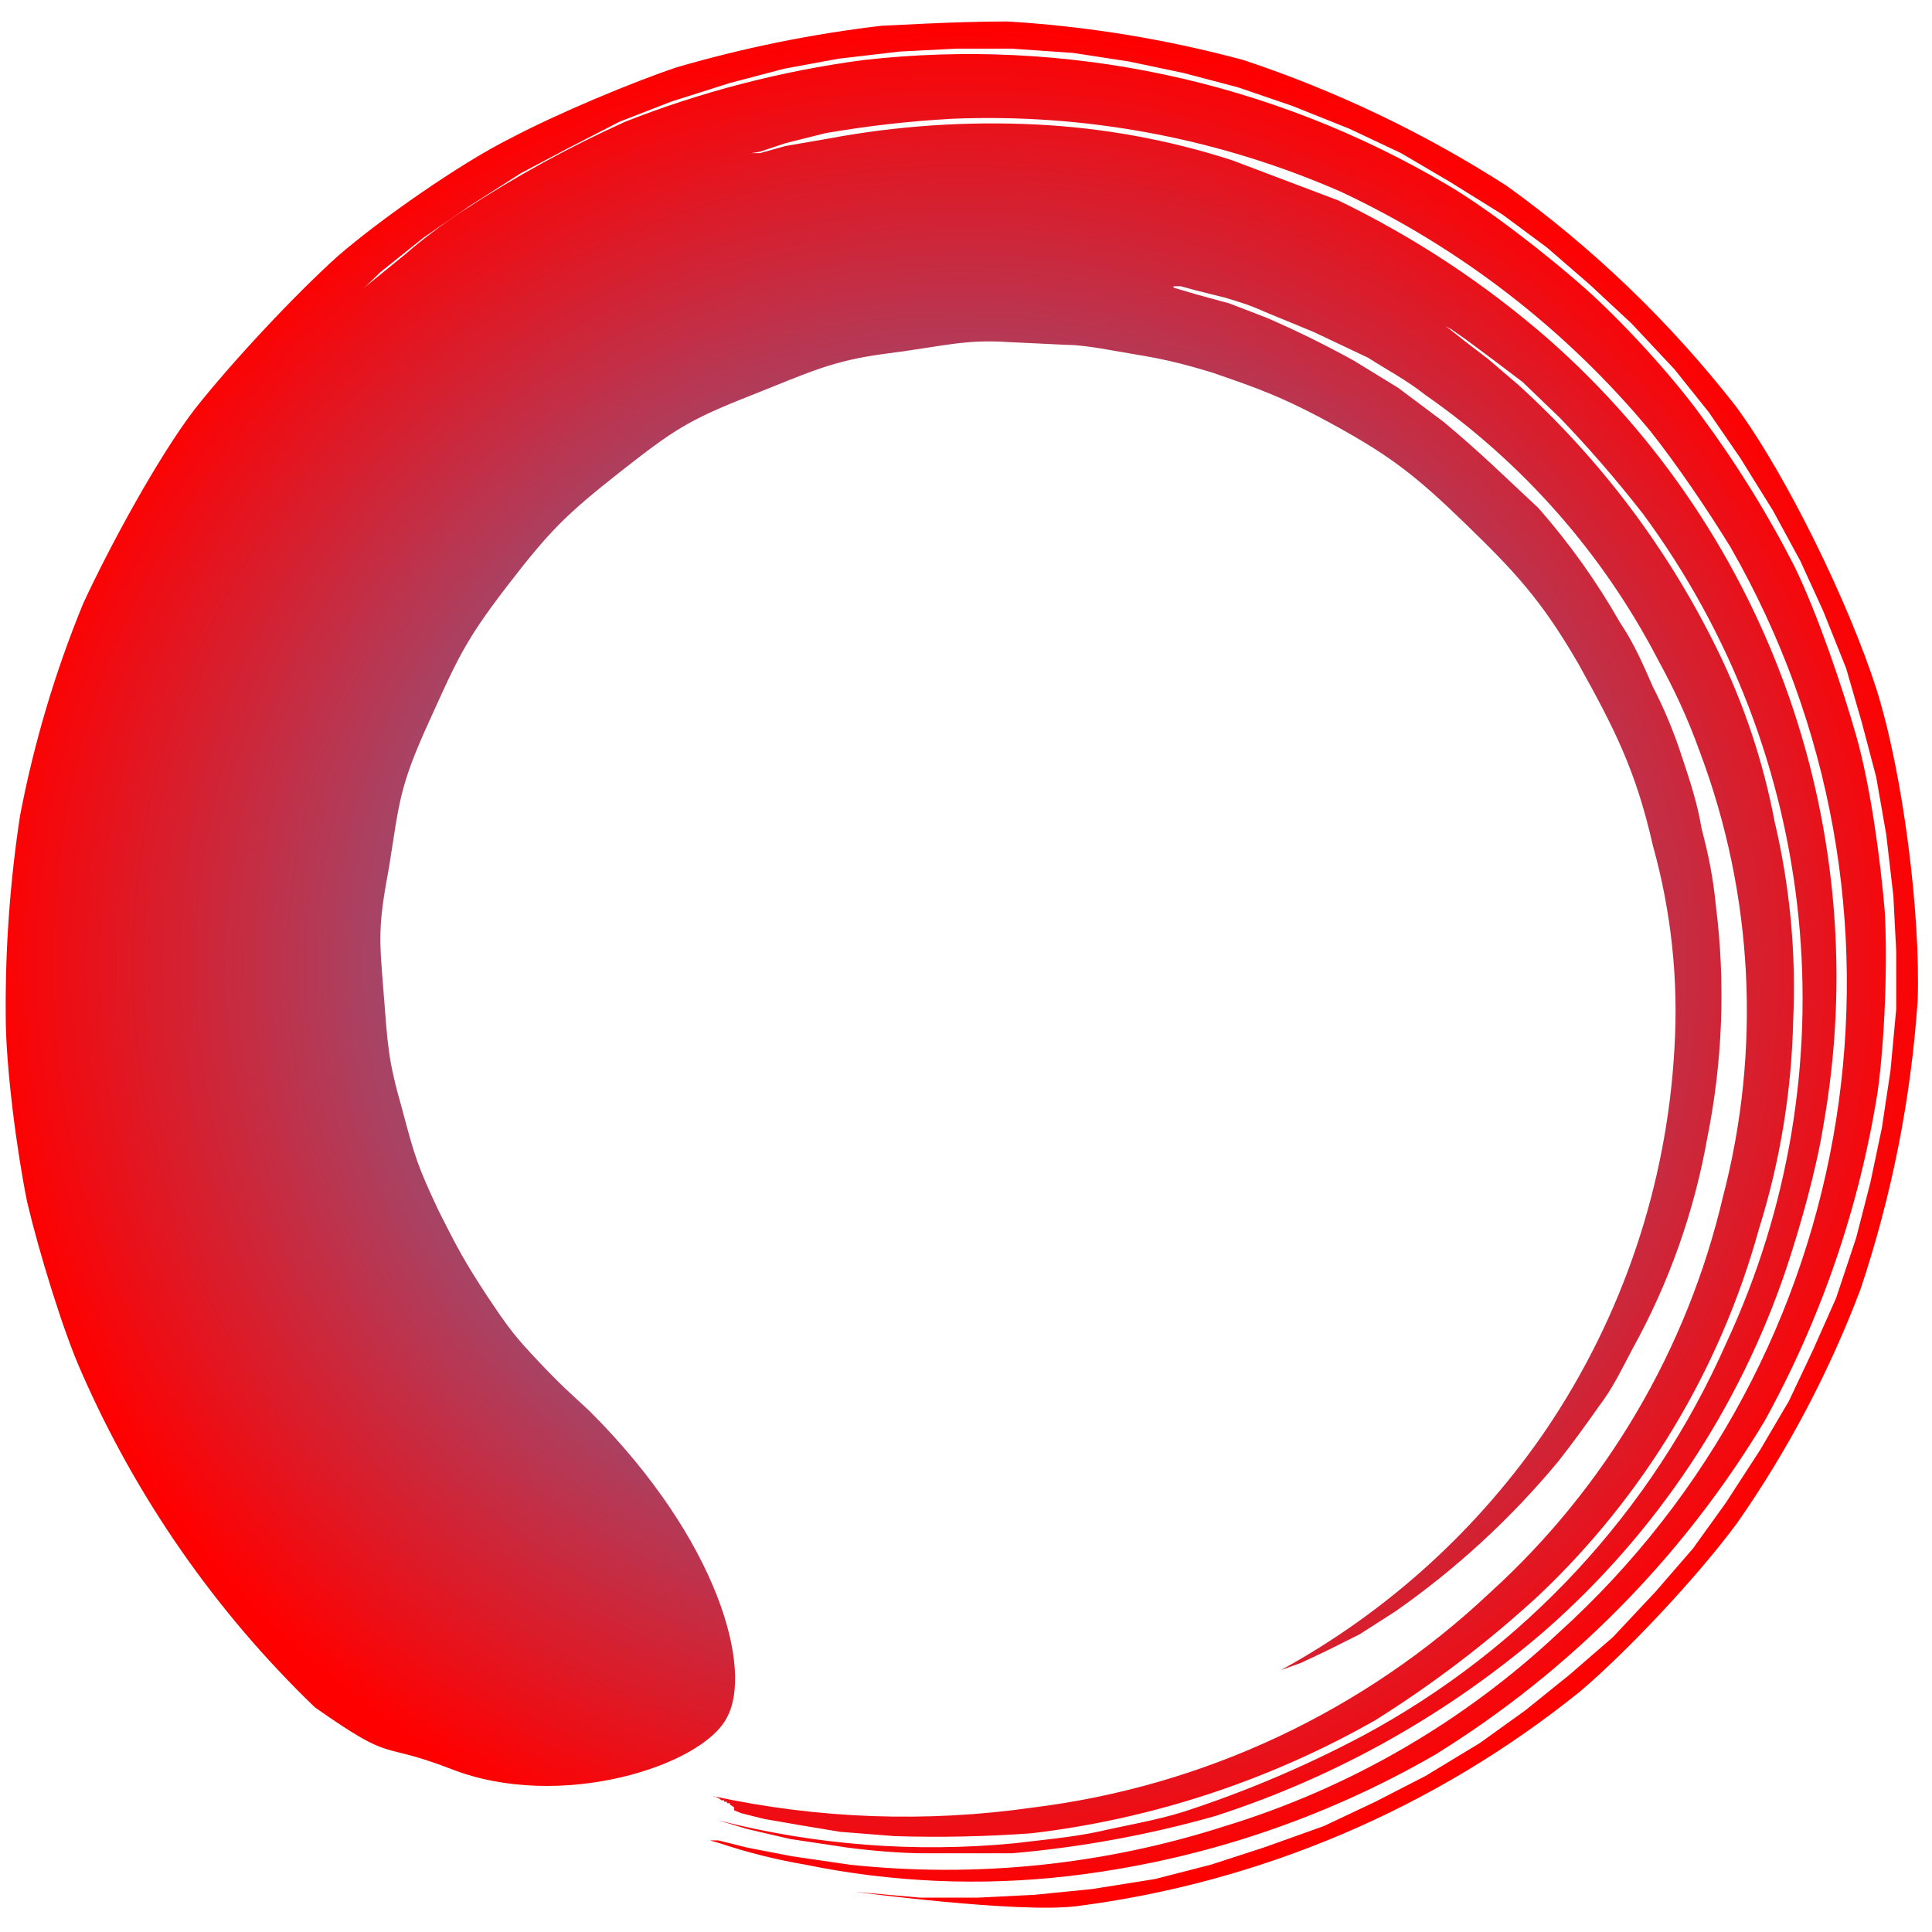
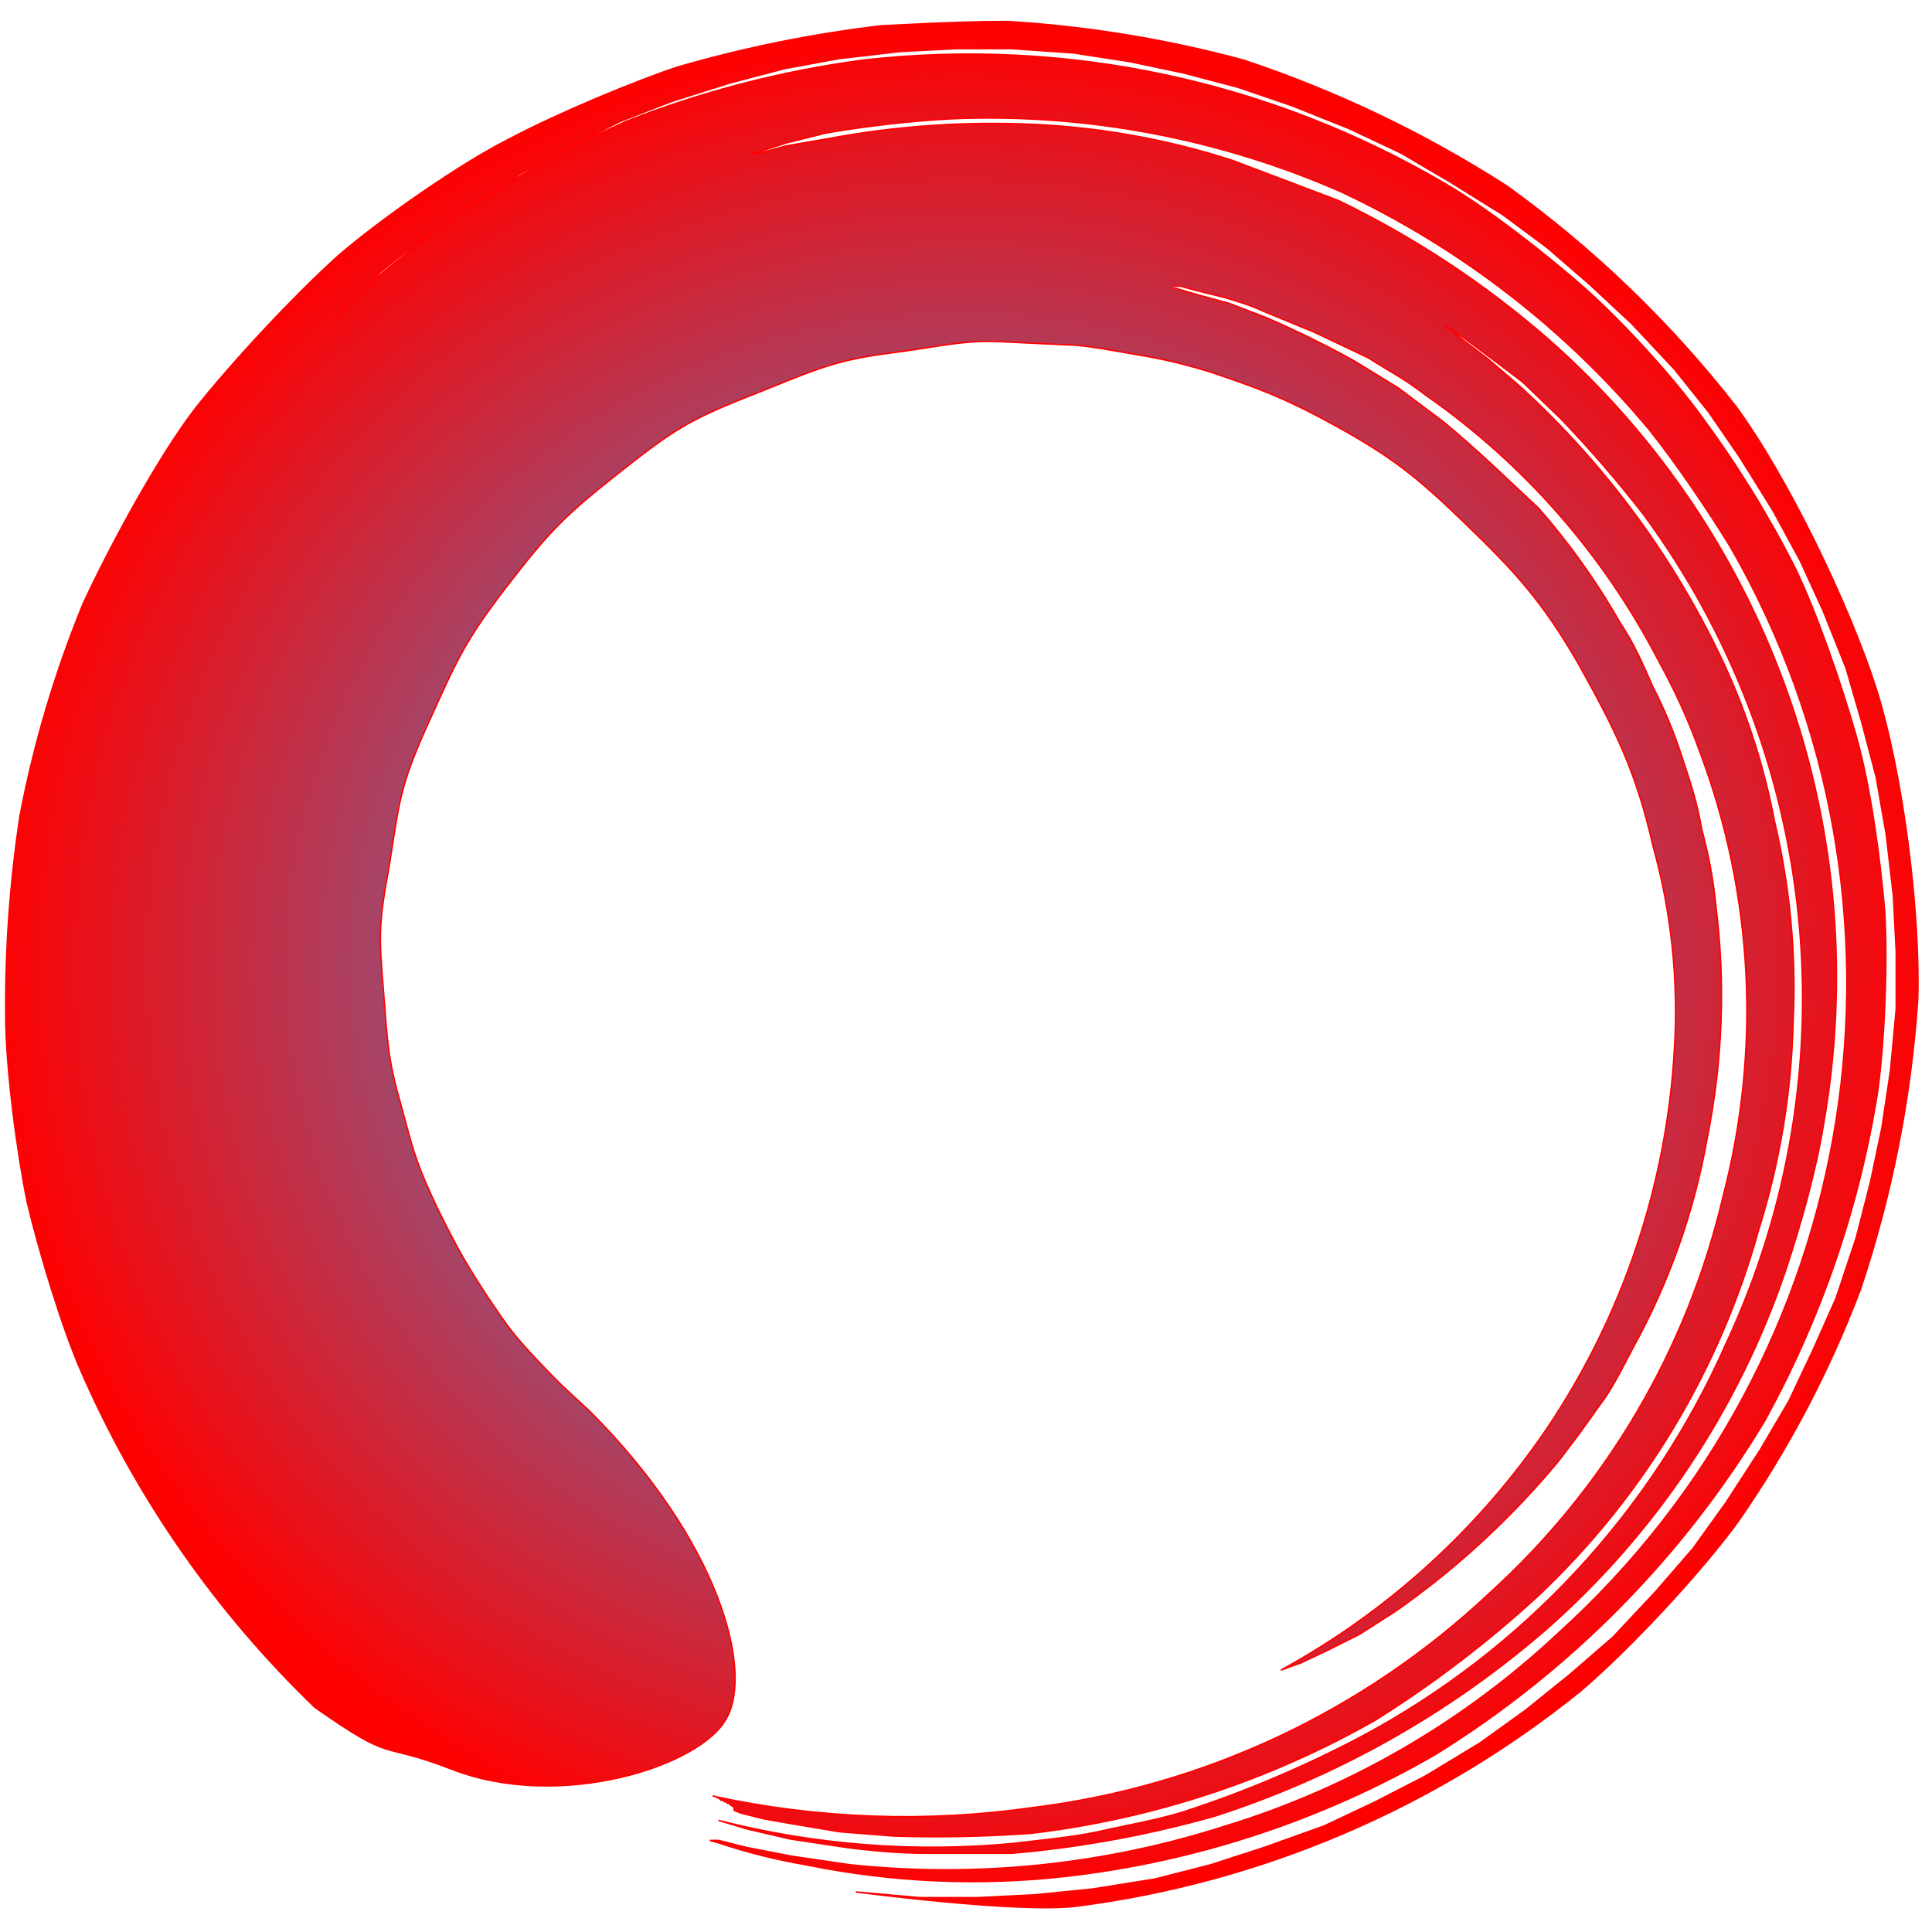
<svg xmlns="http://www.w3.org/2000/svg" viewBox="0 -5 135 135">
  <defs>
    <radialGradient id="a">
      <stop offset="0%" stop-color="#2af" />
      <stop offset="100%" stop-color="#f00" />
    </radialGradient>
  </defs>
-   <path fill="url(#a)" d="m 82 15 h 0.5 l 1.1 0.3 l 2 0.5 c 1 0.3 1.7 0.5 2.8 1 l 3.4 1.4 l 3.8 1.8 c 1.4 0.9 2.6 1.5 4 2.6 a 51.4 51.4 0 0 1 16.2 18.4 c 1.2 2.2 2.1 4.1 3 6.6 a 51.4 51.4 0 0 1 1.6 31 a 54 54 0 0 1 -16.3 27.7 a 56.7 56.7 0 0 1 -31.9 15 a 63.2 63.2 0 0 1 -22.4 -0.8 h 0.1 l 0.2 0.1 l 0.2 0.1 l 0.1 0.1 h 0.2 v 0.1 h 0.2 v 0.1 h 0.2 v 0.1 a 1.5 1.5 0 0 1 0.3 0.2 a 0.5 0.5 0 0 1 0 0.1 a 0.3 0.3 0 0 1 0 0.1 l 0.5 0.2 l 1.6 0.4 l 2.3 0.4 l 3 0.5 l 3.8 0.3 a 91.9 91.9 0 0 0 9.6 -0.2 a 63.8 63.8 0 0 0 24 -7.9 a 78.4 78.4 0 0 0 11.4 -8.7 a 55.6 55.6 0 0 0 15.4 -25.6 a 52.6 52.6 0 0 0 2.4 -14.6 a 50.4 50.4 0 0 0 -1.3 -13.9 a 47.2 47.2 0 0 0 -4 -12 a 61.5 61.5 0 0 0 -13.9 -18.5 l -2.1 -1.8 l -1.7 -1.3 l -1 -0.8 l -0.3 -0.2 l 0.4 0.2 l 1 0.7 a 281.1 281.1 0 0 1 4 3 l 2.6 2.5 a 85.5 85.5 0 0 1 5.8 6.7 a 57 57 0 0 1 5.8 58 a 57.4 57.4 0 0 1 -25.4 27.4 a 78.5 78.5 0 0 1 -12.5 5.3 c -1.9 0.6 -4.3 1 -6 1.4 c -1.9 0.4 -4.2 0.6 -5.8 0.8 a 60.2 60.2 0 0 1 -20.7 -1.6 l 2 0.6 l 3 0.7 l 4 0.6 c 1.5 0.2 3.7 0.4 5.4 0.4 h 6.1 a 76.2 76.2 0 0 0 14.2 -2.6 a 66.5 66.5 0 0 0 23.1 -13 a 58.4 58.4 0 0 0 16.8 -25.2 c 1 -3 2.1 -6.9 2.6 -10 a 59.4 59.4 0 0 0 -19.2 -55 a 66 66 0 0 0 -14.7 -9.7 l -7.4 -2.8 a 52.9 52.9 0 0 0 -13.7 -2.5 a 62.2 62.2 0 0 0 -14.6 1 l -2.9 0.5 l -1.8 0.5 h -0.6 l 0.6 -0.1 l 1.8 -0.6 l 2.8 -0.7 a 77.5 77.5 0 0 1 8.8 -1 a 61.4 61.4 0 0 1 27.2 5.1 a 62.7 62.7 0 0 1 21.6 16.7 c 1.9 2.4 4 5.5 5.6 8.1 a 61.2 61.2 0 0 1 -12 75.9 a 59.4 59.4 0 0 1 -23.3 13.5 a 63.7 63.7 0 0 1 -26.2 2.7 l -4.1 -0.6 l -3.1 -0.6 l -2 -0.5 h -0.6 l 0.7 0.2 a 40.6 40.6 0 0 0 6 1.5 a 58.2 58.2 0 0 0 18.3 0.8 a 66.6 66.6 0 0 0 25.7 -8.5 a 69.6 69.6 0 0 0 23 -23.3 a 70.5 70.5 0 0 0 7.9 -23 c 0.5 -3.6 0.7 -9 0.5 -12.6 c -0.3 -3.6 -1 -8.8 -2 -12.3 s -2.7 -8.5 -4.3 -11.8 a 74.8 74.8 0 0 0 -6.5 -10.5 c -2.1 -2.9 -5.6 -6.7 -8.2 -9 s -6.7 -5.5 -9.6 -7.2 a 65.6 65.6 0 0 0 -40.8 -8.7 a 71 71 0 0 0 -16.6 4.3 a 82.7 82.7 0 0 0 -11.3 6.2 c -1.4 0.9 -3.1 2.2 -4 3 l -2.7 2.2 l -1.5 1.3 l -0.7 0.8 l 3.1 -3 l 3 -2.4 l 3.2 -2.2 l 3.6 -2.3 l 3.4 -1.8 l 3.5 -1.8 l 3.6 -1.4 l 4.1 -1.3 l 3.8 -1 l 3.8 -0.7 l 4.3 -0.5 l 3.9 -0.2 h 3.9 l 4.3 0.3 l 3.9 0.6 l 3.8 0.8 l 3.8 1 l 3.8 1.3 l 4 1.6 l 3.6 1.7 l 3.4 2 l 3.7 2.3 l 3.1 2.3 l 3 2.6 l 2.9 2.7 l 3 3.2 l 2.4 3 l 2.2 3.2 l 2.3 3.7 l 1.9 3.5 l 1.6 3.5 l 1.6 4 l 1.1 3.8 l 1 3.8 l 0.7 4 l 0.5 4.3 l 0.2 3.9 v 4 l -0.4 4.3 l -0.6 4 l -0.8 3.8 l -1 3.9 l -1.4 4.2 l -1.6 3.6 l -1.7 3.6 l -2 3.4 l -2.4 3.7 l -2.3 3.2 l -2.6 3 l -3 3.2 l -3 2.6 l -3.1 2.5 l -3.2 2.3 l -3.8 2.3 l -3.5 1.8 l -3.6 1.7 l -4.2 1.5 l -3.7 1.2 l -3.9 1 l -4.4 0.7 l -4 0.4 l -4 0.2 h -4 l -4.5 -0.4 s 11.3 1.5 15.4 1 a 70.3 70.3 0 0 0 35.2 -15 c 3.3 -2.8 8.2 -8 11 -11.8 a 74.9 74.9 0 0 0 8.6 -16.3 a 81 81 0 0 0 4 -20.2 c 0.2 -6 -1 -15.8 -2.9 -21.8 c -1.9 -5.9 -6.2 -14.8 -9.8 -19.7 a 78.4 78.4 0 0 0 -16 -15.4 a 81.7 81.7 0 0 0 -18.4 -8.8 a 82.3 82.3 0 0 0 -16.5 -2.7 c -3.9 0 -8.4 0.3 -8.8 0.3 a 87.7 87.7 0 0 0 -14.3 2.9 c -3 1 -8.3 3.2 -11.7 5 c -3.4 1.7 -9 5.6 -12 8.2 c -3 2.7 -7.4 7.4 -10 10.7 c -2.6 3.4 -6 9.7 -7.8 13.6 a 77.2 77.2 0 0 0 -4.4 14.8 a 88 88 0 0 0 -1 14 c 0 3.6 0.8 9.6 1.5 13 c 0.8 3.4 2.5 9 3.8 11.9 a 73.3 73.3 0 0 0 16.3 23.4 c 5.7 4 4.3 2.3 9.5 4.3 c 7.6 3 17.6 -0.2 19.3 -3.6 c 1.8 -3.3 -0.5 -12.3 -9.6 -21.4 c -1.4 -1.3 -2 -1.8 -3.6 -3.5 s -2 -2.2 -3.6 -4.6 c -1.5 -2.3 -2 -3.2 -3.4 -6 c -1.4 -3 -1.6 -3.6 -2.5 -7 c -1 -3.5 -1 -4.4 -1.3 -8.2 c -0.3 -3.8 -0.4 -4.5 0.4 -8.8 c 0.7 -4.4 0.7 -5.5 2.7 -9.9 s 2.5 -5.7 5.5 -9.6 s 4.1 -5 7.9 -8 c 3.7 -2.9 4.7 -3.6 9 -5.3 s 5.8 -2.5 9.7 -3 s 5.4 -1 8.4 -0.8 l 4.2 0.2 c 0.2 0 1 0 3.2 0.4 s 3.5 0.5 6.8 1.5 c 3.2 1.1 5 1.7 8.8 3.8 s 5.6 3.5 9 6.8 s 5.3 5.3 7.9 9.8 c 2.5 4.5 4 7.4 5.2 12.7 a 43 43 0 0 1 1.5 14.2 a 52.8 52.8 0 0 1 -8.9 26.5 a 53.5 53.5 0 0 1 -18.6 16.9 l 1.4 -0.5 l 1.9 -0.9 l 2.2 -1.1 l 2.5 -1.6 a 57.9 57.9 0 0 0 11.4 -10.5 a 88 88 0 0 0 2.8 -3.8 c 1 -1.3 1.6 -2.6 2.4 -4.1 a 47.5 47.5 0 0 0 5.2 -14.7 a 50.4 50.4 0 0 0 0.6 -16.2 c -0.2 -2 -0.5 -3.5 -1 -5.4 c -0.3 -1.8 -0.8 -3.3 -1.4 -5.1 a 32 32 0 0 0 -2 -4.8 c -0.7 -1.6 -1.3 -3 -2.3 -4.5 a 48.5 48.5 0 0 0 -5.7 -8 l -3.2 -3 a 86 86 0 0 0 -3.4 -3 l -3.2 -2.4 l -3.1 -1.9 a 70 70 0 0 0 -6.1 -3 l -2.6 -1 l -2.2 -0.6 l -1.7 -0.5" />
+   <style>
+   #enso{
+     stroke: #f00;
+     stroke-width:0.1;
+   }
+   @media(prefers-color-scheme:dark){
+      #enso{
+         stroke: transparent;
+       }
+   }
+ </style>
+   <path id="enso" fill="url(#a)" d="m 82 15 h 0.5 l 1.1 0.3 l 2 0.5 c 1 0.3 1.7 0.5 2.8 1 l 3.4 1.4 l 3.8 1.8 c 1.4 0.9 2.6 1.5 4 2.6 a 51.4 51.4 0 0 1 16.2 18.4 c 1.2 2.2 2.1 4.1 3 6.6 a 51.4 51.4 0 0 1 1.6 31 a 54 54 0 0 1 -16.3 27.7 a 56.7 56.7 0 0 1 -31.9 15 a 63.2 63.2 0 0 1 -22.4 -0.8 h 0.1 l 0.2 0.1 l 0.2 0.1 l 0.1 0.1 h 0.2 v 0.1 h 0.2 v 0.1 h 0.2 v 0.1 a 1.5 1.5 0 0 1 0.3 0.2 a 0.5 0.5 0 0 1 0 0.1 a 0.3 0.3 0 0 1 0 0.1 l 0.5 0.2 l 1.6 0.4 l 2.3 0.4 l 3 0.5 l 3.8 0.3 a 91.9 91.9 0 0 0 9.6 -0.2 a 63.8 63.8 0 0 0 24 -7.9 a 78.4 78.4 0 0 0 11.4 -8.7 a 55.6 55.6 0 0 0 15.4 -25.6 a 52.6 52.6 0 0 0 2.4 -14.6 a 50.4 50.4 0 0 0 -1.3 -13.9 a 47.2 47.2 0 0 0 -4 -12 a 61.5 61.5 0 0 0 -13.9 -18.5 l -2.1 -1.8 l -1.7 -1.3 l -1 -0.8 l -0.3 -0.2 l 0.4 0.2 l 1 0.7 a 281.1 281.1 0 0 1 4 3 l 2.6 2.5 a 85.5 85.5 0 0 1 5.8 6.7 a 57 57 0 0 1 5.8 58 a 57.4 57.4 0 0 1 -25.4 27.4 a 78.5 78.5 0 0 1 -12.5 5.3 c -1.9 0.6 -4.3 1 -6 1.4 c -1.9 0.4 -4.2 0.6 -5.8 0.8 a 60.2 60.2 0 0 1 -20.7 -1.6 l 2 0.6 l 3 0.7 l 4 0.6 c 1.5 0.2 3.7 0.4 5.4 0.4 h 6.1 a 76.2 76.2 0 0 0 14.2 -2.6 a 66.5 66.5 0 0 0 23.1 -13 a 58.4 58.4 0 0 0 16.8 -25.2 c 1 -3 2.1 -6.9 2.6 -10 a 59.4 59.4 0 0 0 -19.2 -55 a 66 66 0 0 0 -14.7 -9.7 l -7.4 -2.8 a 52.9 52.9 0 0 0 -13.7 -2.5 a 62.2 62.2 0 0 0 -14.6 1 l -2.9 0.5 l -1.8 0.5 h -0.6 l 0.6 -0.1 l 1.8 -0.6 l 2.8 -0.7 a 77.5 77.5 0 0 1 8.8 -1 a 61.4 61.4 0 0 1 27.2 5.1 a 62.7 62.7 0 0 1 21.6 16.7 c 1.9 2.4 4 5.5 5.6 8.1 a 61.2 61.2 0 0 1 -12 75.9 a 59.4 59.4 0 0 1 -23.3 13.5 a 63.7 63.7 0 0 1 -26.2 2.7 l -4.1 -0.6 l -3.1 -0.6 l -2 -0.5 h -0.6 l 0.7 0.2 a 40.6 40.6 0 0 0 6 1.5 a 58.2 58.2 0 0 0 18.3 0.8 a 66.6 66.6 0 0 0 25.7 -8.5 a 69.6 69.6 0 0 0 23 -23.3 a 70.5 70.5 0 0 0 7.9 -23 c 0.5 -3.6 0.7 -9 0.5 -12.6 c -0.3 -3.6 -1 -8.8 -2 -12.3 s -2.7 -8.5 -4.3 -11.8 a 74.8 74.8 0 0 0 -6.5 -10.5 c -2.1 -2.9 -5.6 -6.7 -8.2 -9 s -6.7 -5.5 -9.6 -7.2 a 65.6 65.6 0 0 0 -40.8 -8.7 a 71 71 0 0 0 -16.6 4.3 a 82.7 82.7 0 0 0 -11.3 6.2 c -1.4 0.9 -3.1 2.2 -4 3 l -2.7 2.2 l -1.5 1.3 l -0.7 0.8 l 3.1 -3 l 3 -2.4 l 3.2 -2.2 l 3.6 -2.3 l 3.4 -1.8 l 3.5 -1.8 l 3.6 -1.4 l 4.1 -1.3 l 3.8 -1 l 3.8 -0.7 l 4.3 -0.5 l 3.9 -0.2 h 3.9 l 4.3 0.3 l 3.9 0.6 l 3.8 0.8 l 3.8 1 l 3.8 1.3 l 4 1.6 l 3.6 1.7 l 3.4 2 l 3.7 2.3 l 3.1 2.3 l 3 2.6 l 2.9 2.7 l 3 3.2 l 2.4 3 l 2.2 3.2 l 2.3 3.7 l 1.9 3.5 l 1.6 3.5 l 1.6 4 l 1.1 3.8 l 1 3.8 l 0.7 4 l 0.5 4.3 l 0.2 3.9 v 4 l -0.4 4.3 l -0.6 4 l -0.8 3.8 l -1 3.9 l -1.4 4.2 l -1.6 3.6 l -1.7 3.6 l -2 3.4 l -2.4 3.7 l -2.3 3.2 l -2.6 3 l -3 3.2 l -3 2.6 l -3.1 2.5 l -3.2 2.3 l -3.8 2.3 l -3.5 1.8 l -3.6 1.7 l -4.2 1.5 l -3.7 1.2 l -3.9 1 l -4.4 0.7 l -4 0.4 l -4 0.2 h -4 l -4.5 -0.4 s 11.3 1.5 15.4 1 a 70.3 70.3 0 0 0 35.2 -15 c 3.3 -2.8 8.2 -8 11 -11.8 a 74.9 74.9 0 0 0 8.6 -16.3 a 81 81 0 0 0 4 -20.2 c 0.2 -6 -1 -15.8 -2.9 -21.8 c -1.9 -5.9 -6.2 -14.8 -9.8 -19.7 a 78.4 78.4 0 0 0 -16 -15.4 a 81.7 81.7 0 0 0 -18.4 -8.8 a 82.3 82.3 0 0 0 -16.5 -2.7 c -3.9 0 -8.4 0.3 -8.8 0.3 a 87.7 87.7 0 0 0 -14.3 2.9 c -3 1 -8.3 3.2 -11.7 5 c -3.4 1.7 -9 5.6 -12 8.2 c -3 2.7 -7.4 7.4 -10 10.7 c -2.6 3.4 -6 9.7 -7.8 13.6 a 77.2 77.2 0 0 0 -4.4 14.8 a 88 88 0 0 0 -1 14 c 0 3.6 0.8 9.6 1.5 13 c 0.8 3.4 2.5 9 3.8 11.9 a 73.3 73.3 0 0 0 16.3 23.4 c 5.7 4 4.3 2.3 9.5 4.3 c 7.6 3 17.6 -0.2 19.3 -3.6 c 1.8 -3.3 -0.5 -12.3 -9.6 -21.4 c -1.4 -1.3 -2 -1.8 -3.6 -3.5 s -2 -2.2 -3.6 -4.6 c -1.5 -2.3 -2 -3.2 -3.4 -6 c -1.4 -3 -1.6 -3.6 -2.5 -7 c -1 -3.5 -1 -4.4 -1.3 -8.2 c -0.3 -3.8 -0.4 -4.5 0.4 -8.8 c 0.7 -4.4 0.7 -5.5 2.7 -9.9 s 2.5 -5.7 5.5 -9.6 s 4.1 -5 7.9 -8 c 3.7 -2.9 4.7 -3.6 9 -5.3 s 5.8 -2.5 9.7 -3 s 5.4 -1 8.4 -0.8 l 4.2 0.2 c 0.2 0 1 0 3.2 0.4 s 3.5 0.5 6.8 1.5 c 3.2 1.1 5 1.7 8.8 3.8 s 5.6 3.5 9 6.8 s 5.3 5.3 7.9 9.8 c 2.5 4.5 4 7.4 5.2 12.7 a 43 43 0 0 1 1.5 14.2 a 52.8 52.8 0 0 1 -8.9 26.5 a 53.5 53.5 0 0 1 -18.6 16.9 l 1.4 -0.5 l 1.9 -0.9 l 2.2 -1.1 l 2.5 -1.6 a 57.9 57.9 0 0 0 11.4 -10.5 a 88 88 0 0 0 2.8 -3.8 c 1 -1.3 1.6 -2.6 2.4 -4.1 a 47.5 47.5 0 0 0 5.2 -14.7 a 50.4 50.4 0 0 0 0.6 -16.2 c -0.2 -2 -0.5 -3.5 -1 -5.4 c -0.3 -1.8 -0.8 -3.3 -1.4 -5.1 a 32 32 0 0 0 -2 -4.8 c -0.7 -1.6 -1.3 -3 -2.3 -4.5 a 48.5 48.5 0 0 0 -5.7 -8 l -3.2 -3 a 86 86 0 0 0 -3.4 -3 l -3.2 -2.4 l -3.1 -1.9 a 70 70 0 0 0 -6.1 -3 l -2.6 -1 l -2.2 -0.6 l -1.7 -0.5" />
</svg>
